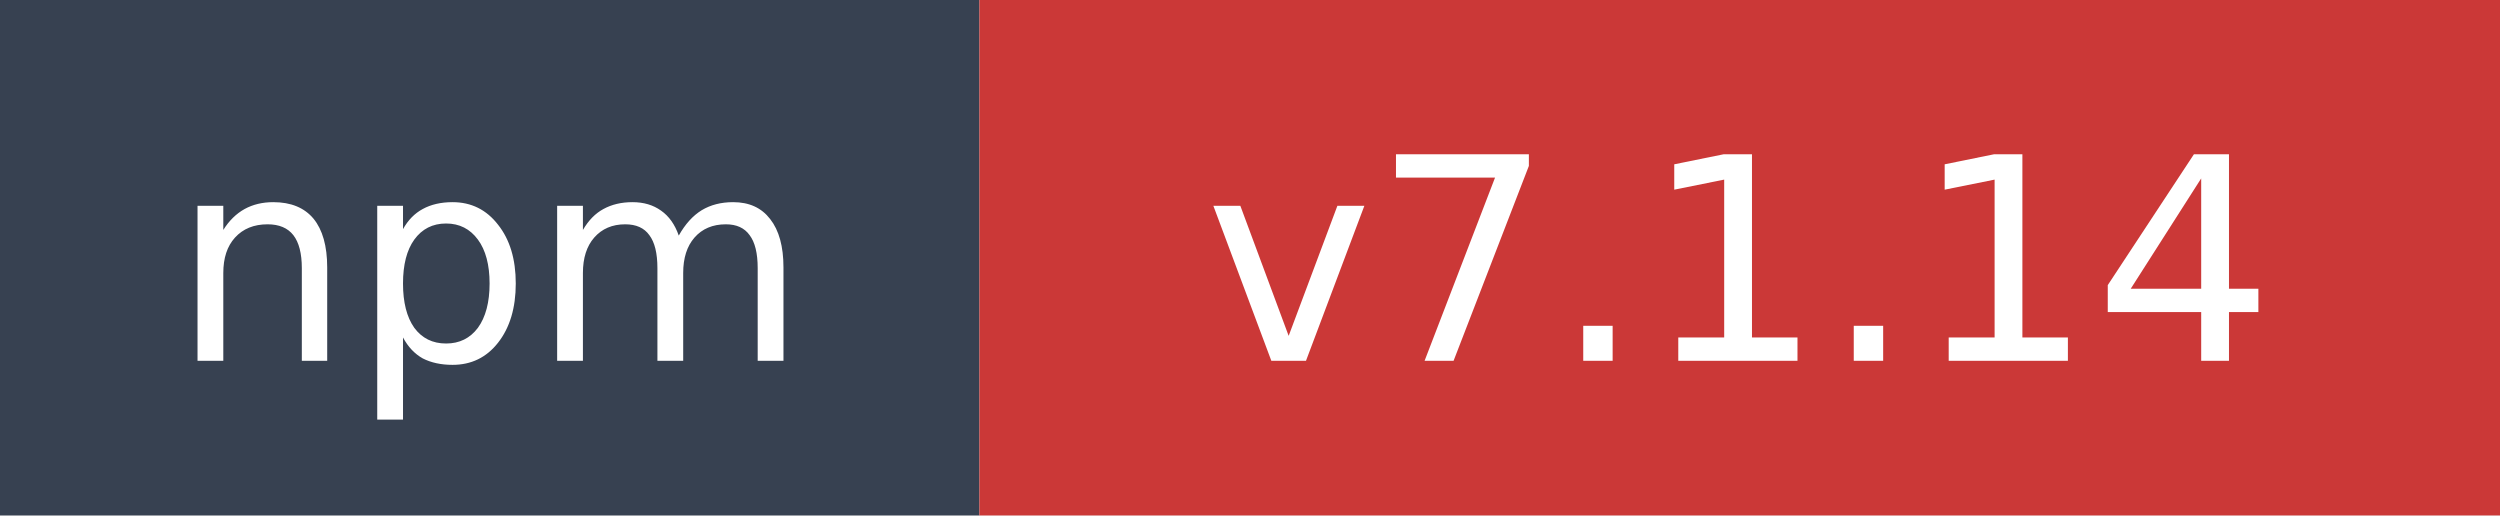
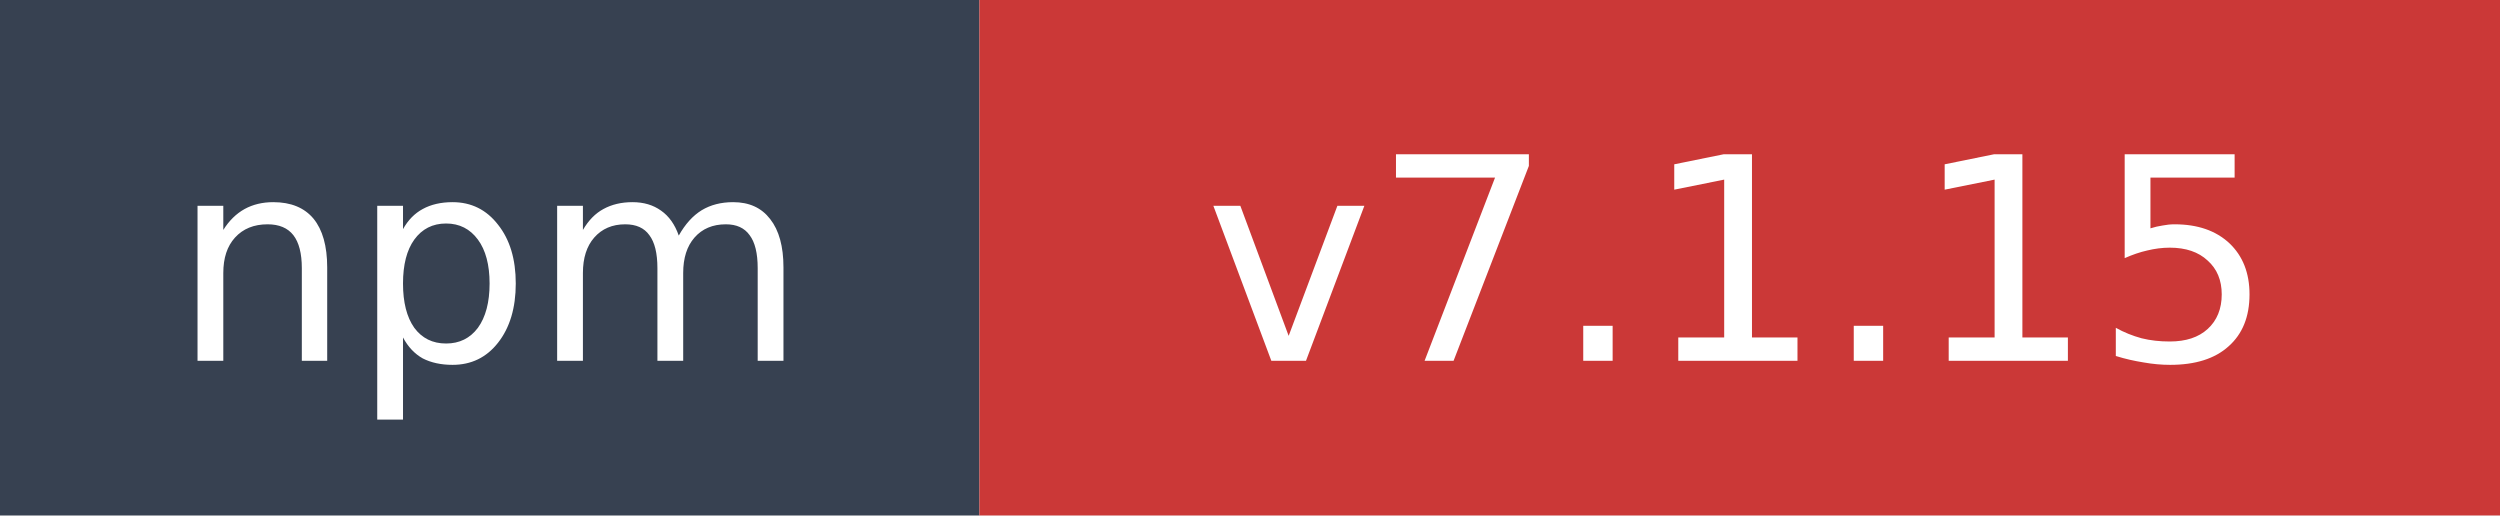
- <svg xmlns="http://www.w3.org/2000/svg" width="97" height="20" role="img" aria-label="npm: v7.1.14">
+ <svg xmlns="http://www.w3.org/2000/svg" width="97" height="20" role="img" aria-label="npm: v7.1.15">
  <rect width="38" height="20" fill="#374151" />
  <rect x="38" width="59" height="20" fill="#cb3837" />
  <text x="19" y="14" fill="#ffffff" font-family="Verdana,Geneva,DejaVu Sans,sans-serif" font-size="11" text-anchor="middle">npm</text>
-   <text x="67.5" y="14" fill="#ffffff" font-family="Verdana,Geneva,DejaVu Sans,sans-serif" font-size="11" text-anchor="middle">v7.1.14</text>
+   <text x="67.5" y="14" fill="#ffffff" font-family="Verdana,Geneva,DejaVu Sans,sans-serif" font-size="11" text-anchor="middle">v7.1.15</text>
</svg>
